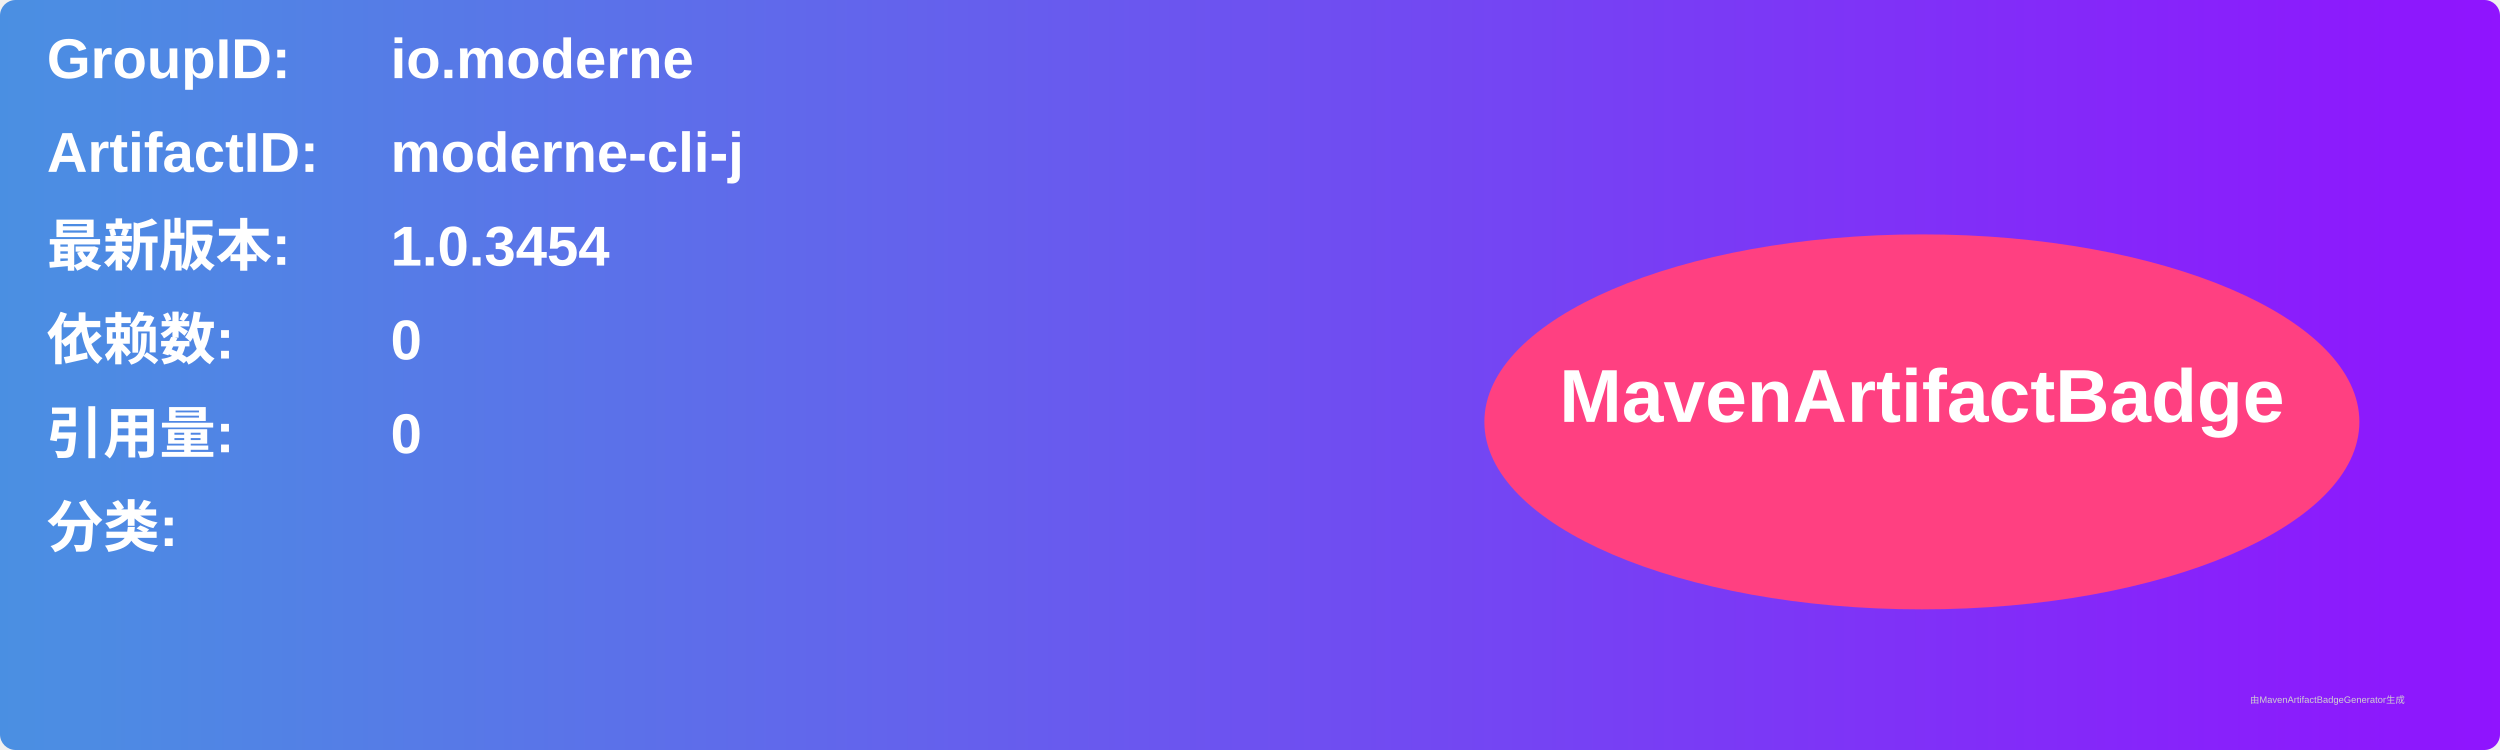
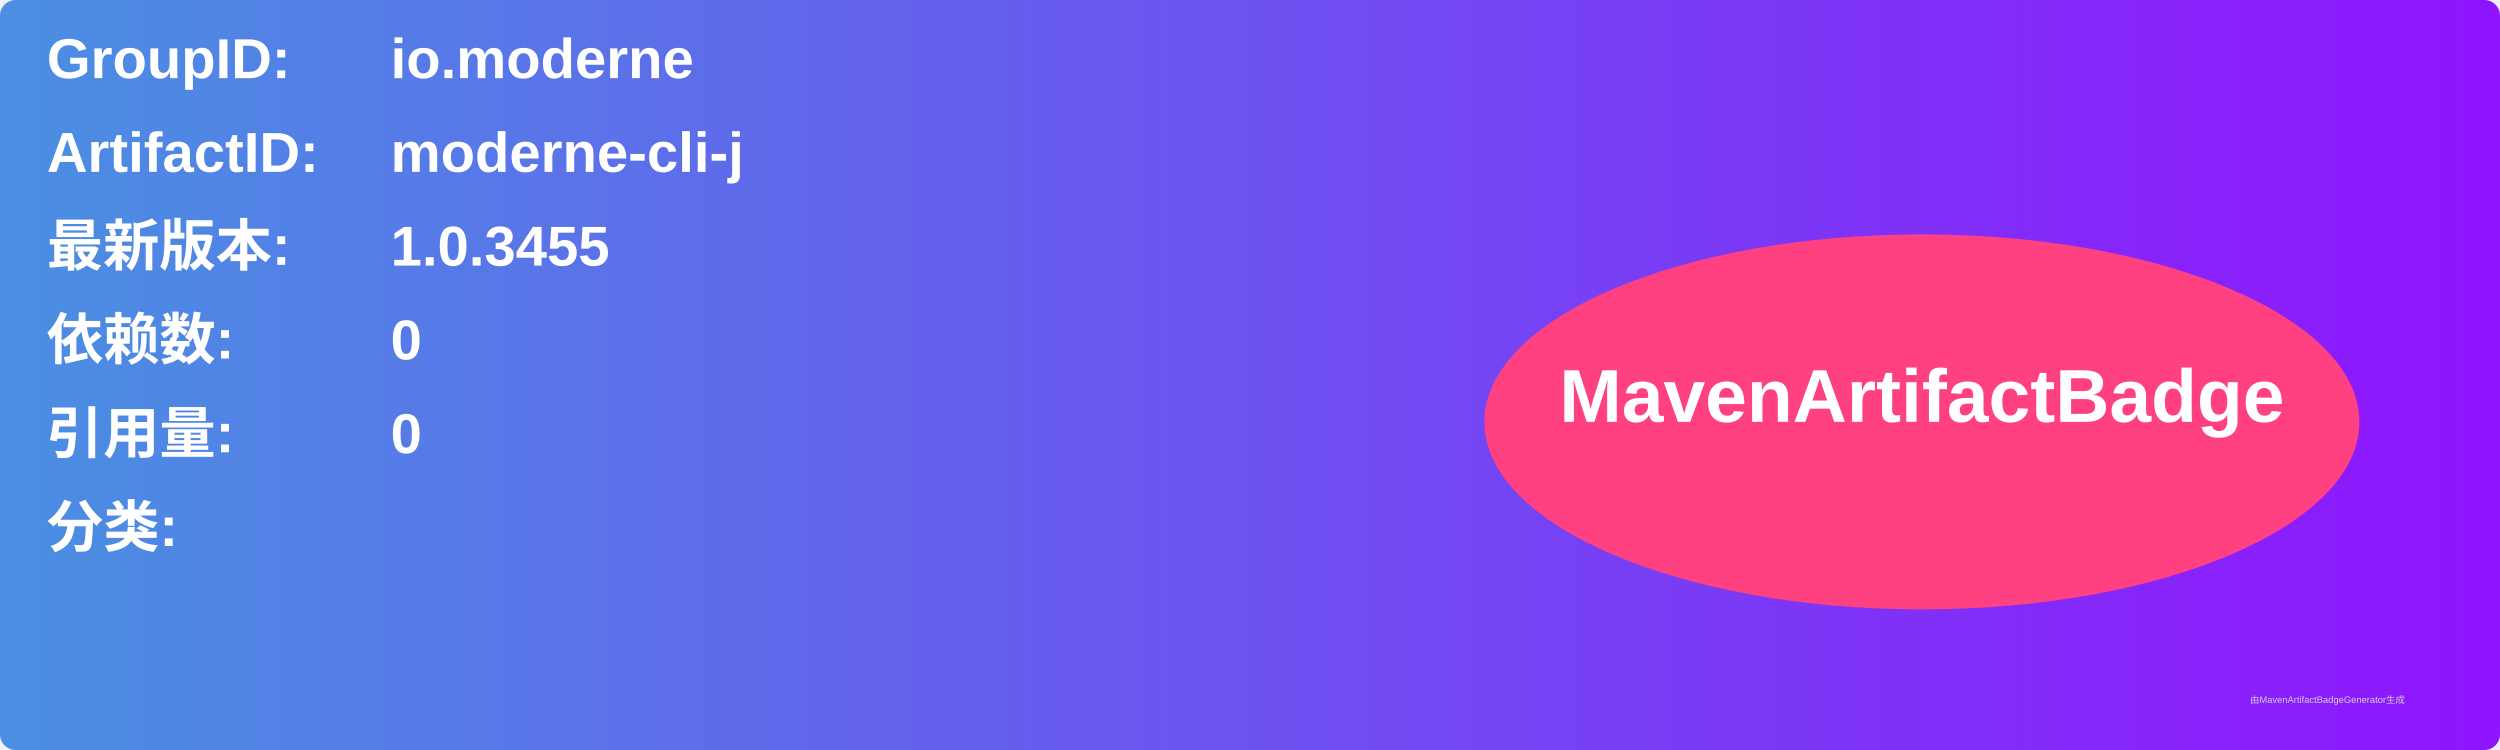
<svg xmlns="http://www.w3.org/2000/svg" width="800" height="240" viewBox="0 0 800 240">
  <linearGradient id="grad" x1="0%" y1="0%" x2="100%" y2="0%">
    <stop offset="0%" stop-color="#4a90e2" />
    <stop offset="100%" stop-color="#9013fe" />
  </linearGradient>
  <rect width="100%" height="100%" rx="5" ry="5" fill="url(#grad)" />
  <g transform="translate(15, 15)">
    <text x="0" y="10" font-family="Arial" font-size="18" fill="white" font-weight="bold" width="260">GroupID:</text>
    <text x="110" y="10" font-family="Arial" font-size="18" fill="white" font-weight="bold" width="460">io.moderne</text>
    <text x="0" y="40" font-family="Arial" font-size="18" fill="white" font-weight="bold" width="260">ArtifactID:</text>
    <text x="110" y="40" font-family="Arial" font-size="18" fill="white" font-weight="bold" width="460">moderne-cli-j</text>
    <text x="0" y="70" font-family="Arial" font-size="18" fill="white" font-weight="bold">最新版本:</text>
    <text x="110" y="70" font-family="Arial" font-size="18" fill="white" font-weight="bold">
-       <tspan font-weight="bold">1.0.3454</tspan>
+       <tspan font-weight="bold">1.0.3455</tspan>
    </text>
    <text x="0" y="100" font-family="Arial" font-size="18" fill="white" font-weight="bold">依赖数: </text>
    <text x="110" y="100" font-family="Arial" font-size="18" fill="white">
      <tspan font-weight="bold">0</tspan>
    </text>
    <text x="0" y="130" font-family="Arial" font-size="18" fill="white" font-weight="bold">引用量: </text>
    <text x="110" y="130" font-family="Arial" font-size="18" fill="white">
      <tspan font-weight="bold">0</tspan>
    </text>
    <text x="0" y="160" font-family="Arial" font-size="18" fill="white" font-weight="bold">分类:</text>
    <text x="10" y="190" font-family="Arial" font-size="10" fill="white">
      <tspan font-weight="bold" />
    </text>
    <ellipse cx="600" cy="120" rx="140" ry="60" fill="#ff4081" />
    <text x="600" y="120" text-anchor="middle" font-family="Arial" font-size="24" fill="white" font-weight="bold">MavenArtifactBadge</text>
  </g>
  <text x="720" y="225" font-family="Arial" font-size="3" fill="#d0d0d0">由MavenArtifactBadgeGenerator生成</text>
</svg>
